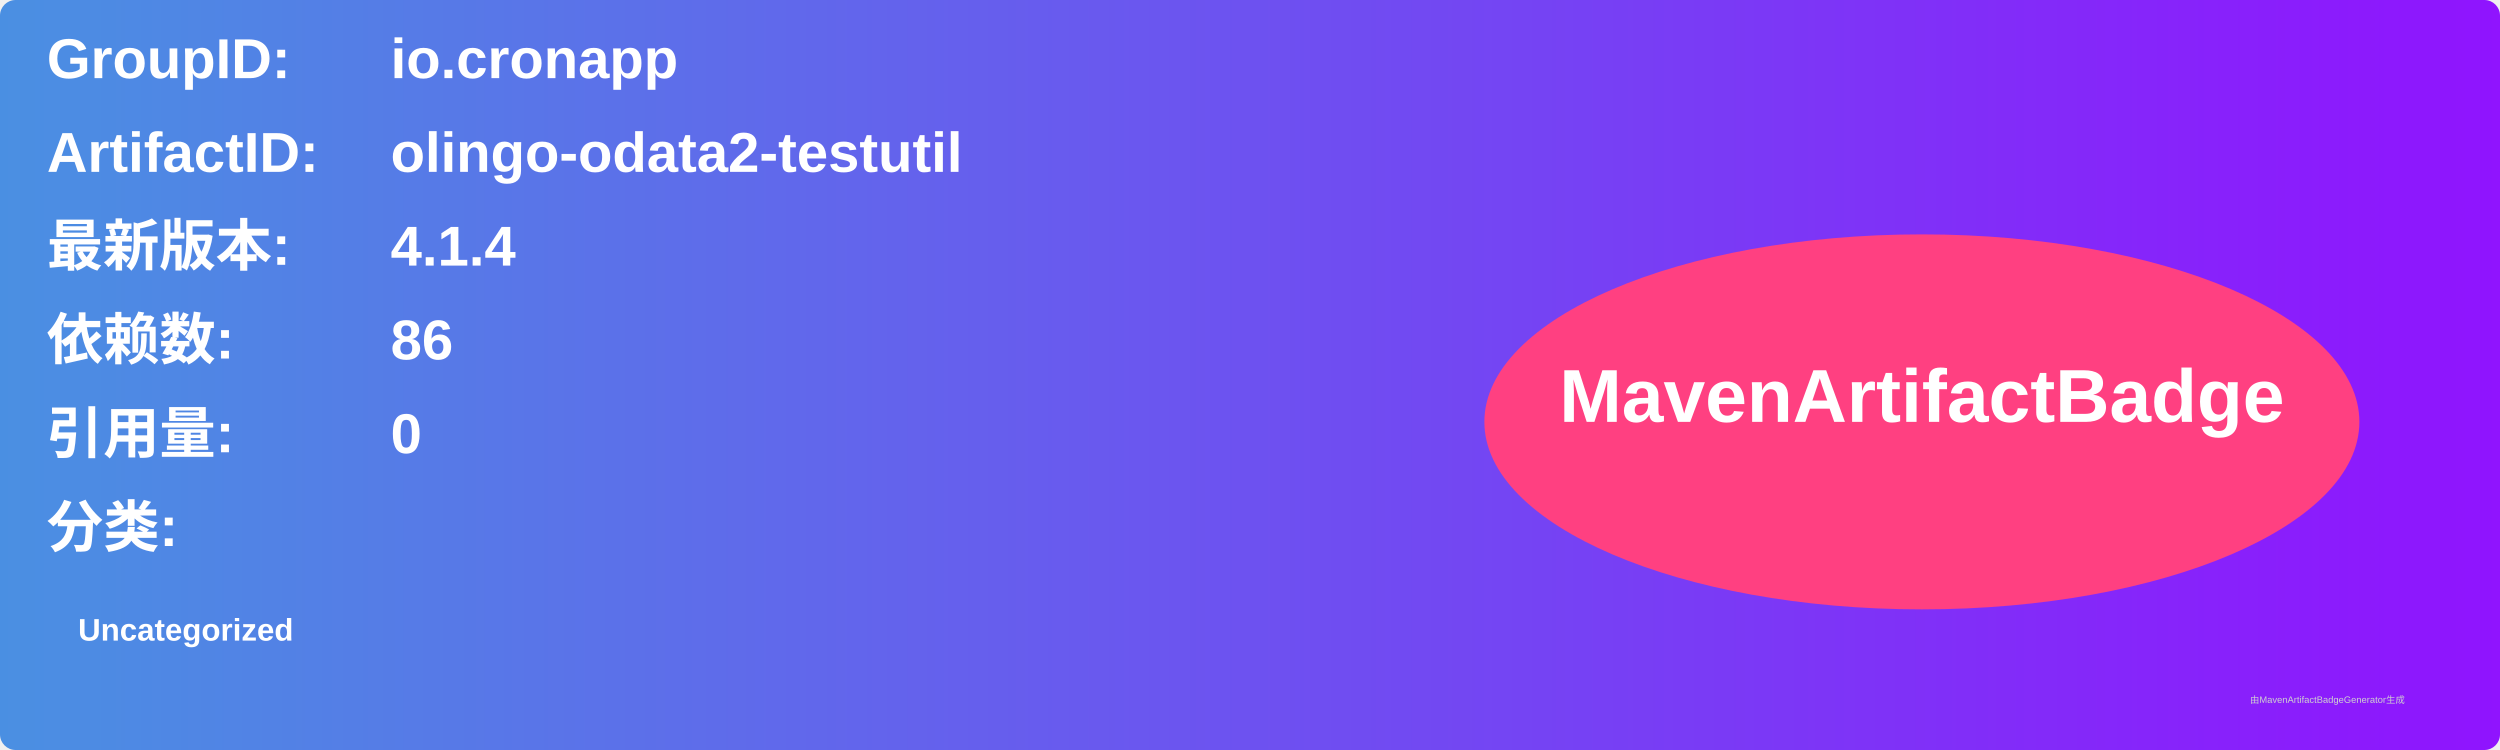
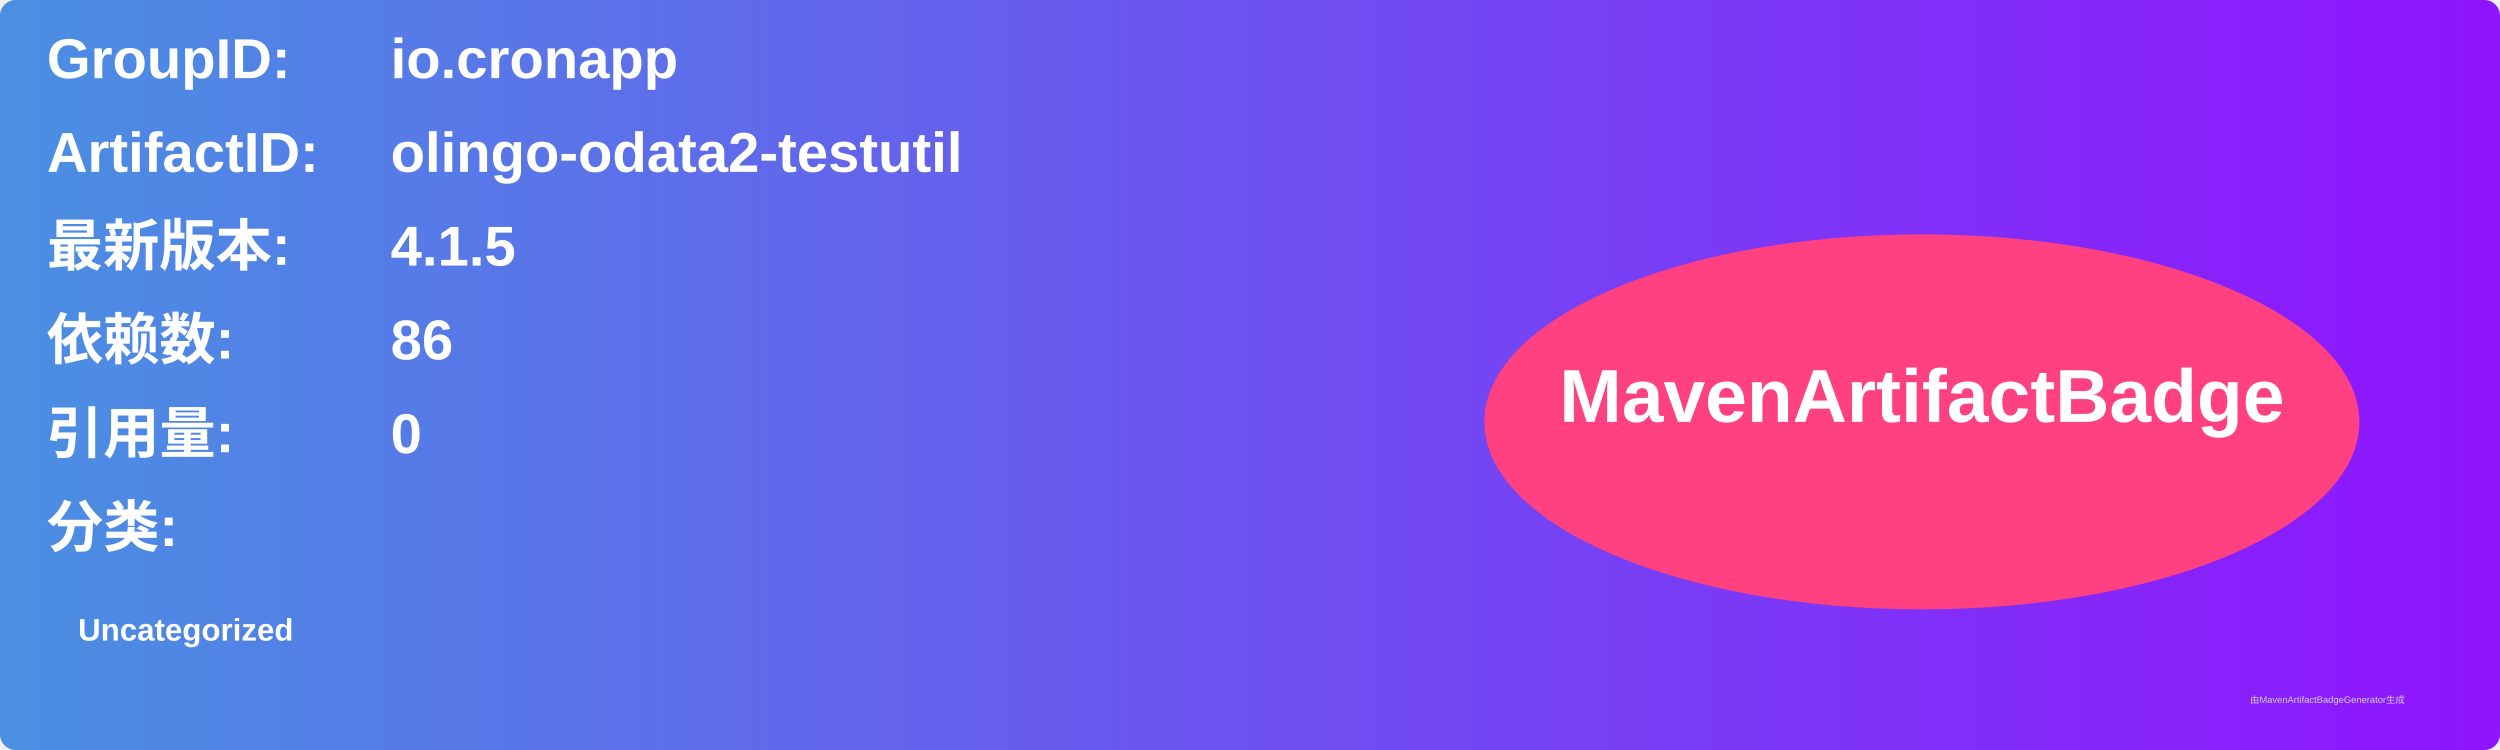
<svg xmlns="http://www.w3.org/2000/svg" width="800" height="240" viewBox="0 0 800 240">
  <linearGradient id="grad" x1="0%" y1="0%" x2="100%" y2="0%">
    <stop offset="0%" stop-color="#4a90e2" />
    <stop offset="100%" stop-color="#9013fe" />
  </linearGradient>
  <rect width="100%" height="100%" rx="5" ry="5" fill="url(#grad)" />
  <g transform="translate(15, 15)">
    <text x="0" y="10" font-family="Arial" font-size="18" fill="white" font-weight="bold" width="260">GroupID:</text>
    <text x="110" y="10" font-family="Arial" font-size="18" fill="white" font-weight="bold" width="460">io.cronapp</text>
    <text x="0" y="40" font-family="Arial" font-size="18" fill="white" font-weight="bold" width="260">ArtifactID:</text>
    <text x="110" y="40" font-family="Arial" font-size="18" fill="white" font-weight="bold" width="460">olingo-odata2-testutil</text>
    <text x="0" y="70" font-family="Arial" font-size="18" fill="white" font-weight="bold">最新版本:</text>
    <text x="110" y="70" font-family="Arial" font-size="18" fill="white" font-weight="bold">
-       <tspan font-weight="bold">4.1.4</tspan>
+       <tspan font-weight="bold">4.1.5</tspan>
    </text>
    <text x="0" y="100" font-family="Arial" font-size="18" fill="white" font-weight="bold">依赖数: </text>
    <text x="110" y="100" font-family="Arial" font-size="18" fill="white">
      <tspan font-weight="bold">86</tspan>
    </text>
    <text x="0" y="130" font-family="Arial" font-size="18" fill="white" font-weight="bold">引用量: </text>
    <text x="110" y="130" font-family="Arial" font-size="18" fill="white">
      <tspan font-weight="bold">0</tspan>
    </text>
    <text x="0" y="160" font-family="Arial" font-size="18" fill="white" font-weight="bold">分类:</text>
    <text x="10" y="190" font-family="Arial" font-size="10" fill="white">
      <tspan font-weight="bold">Uncategorized</tspan>
    </text>
    <ellipse cx="600" cy="120" rx="140" ry="60" fill="#ff4081" />
    <text x="600" y="120" text-anchor="middle" font-family="Arial" font-size="24" fill="white" font-weight="bold">MavenArtifactBadge</text>
  </g>
  <text x="720" y="225" font-family="Arial" font-size="3" fill="#d0d0d0">由MavenArtifactBadgeGenerator生成</text>
</svg>
